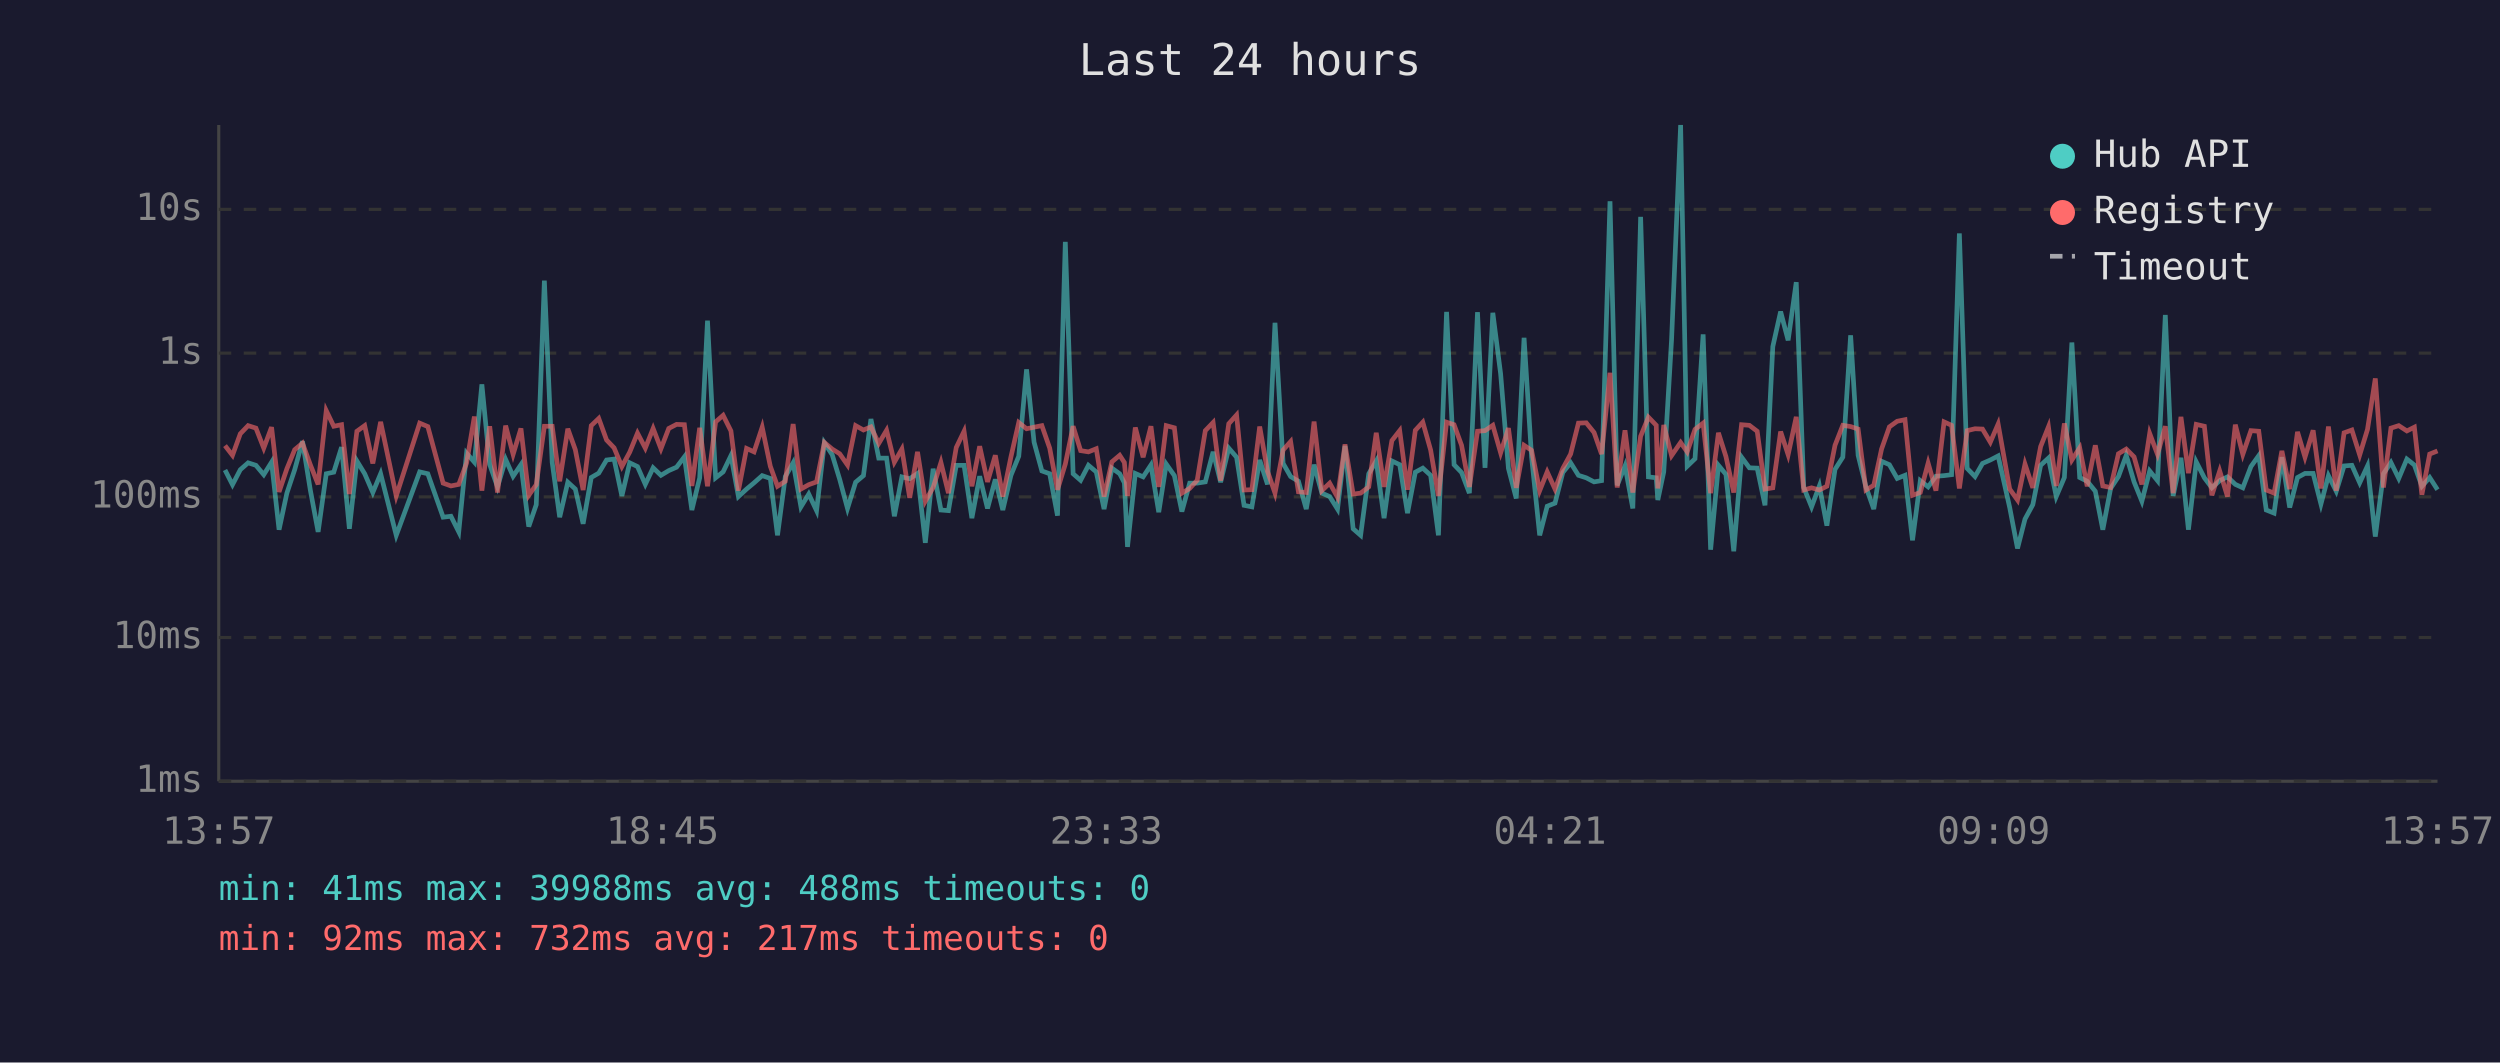
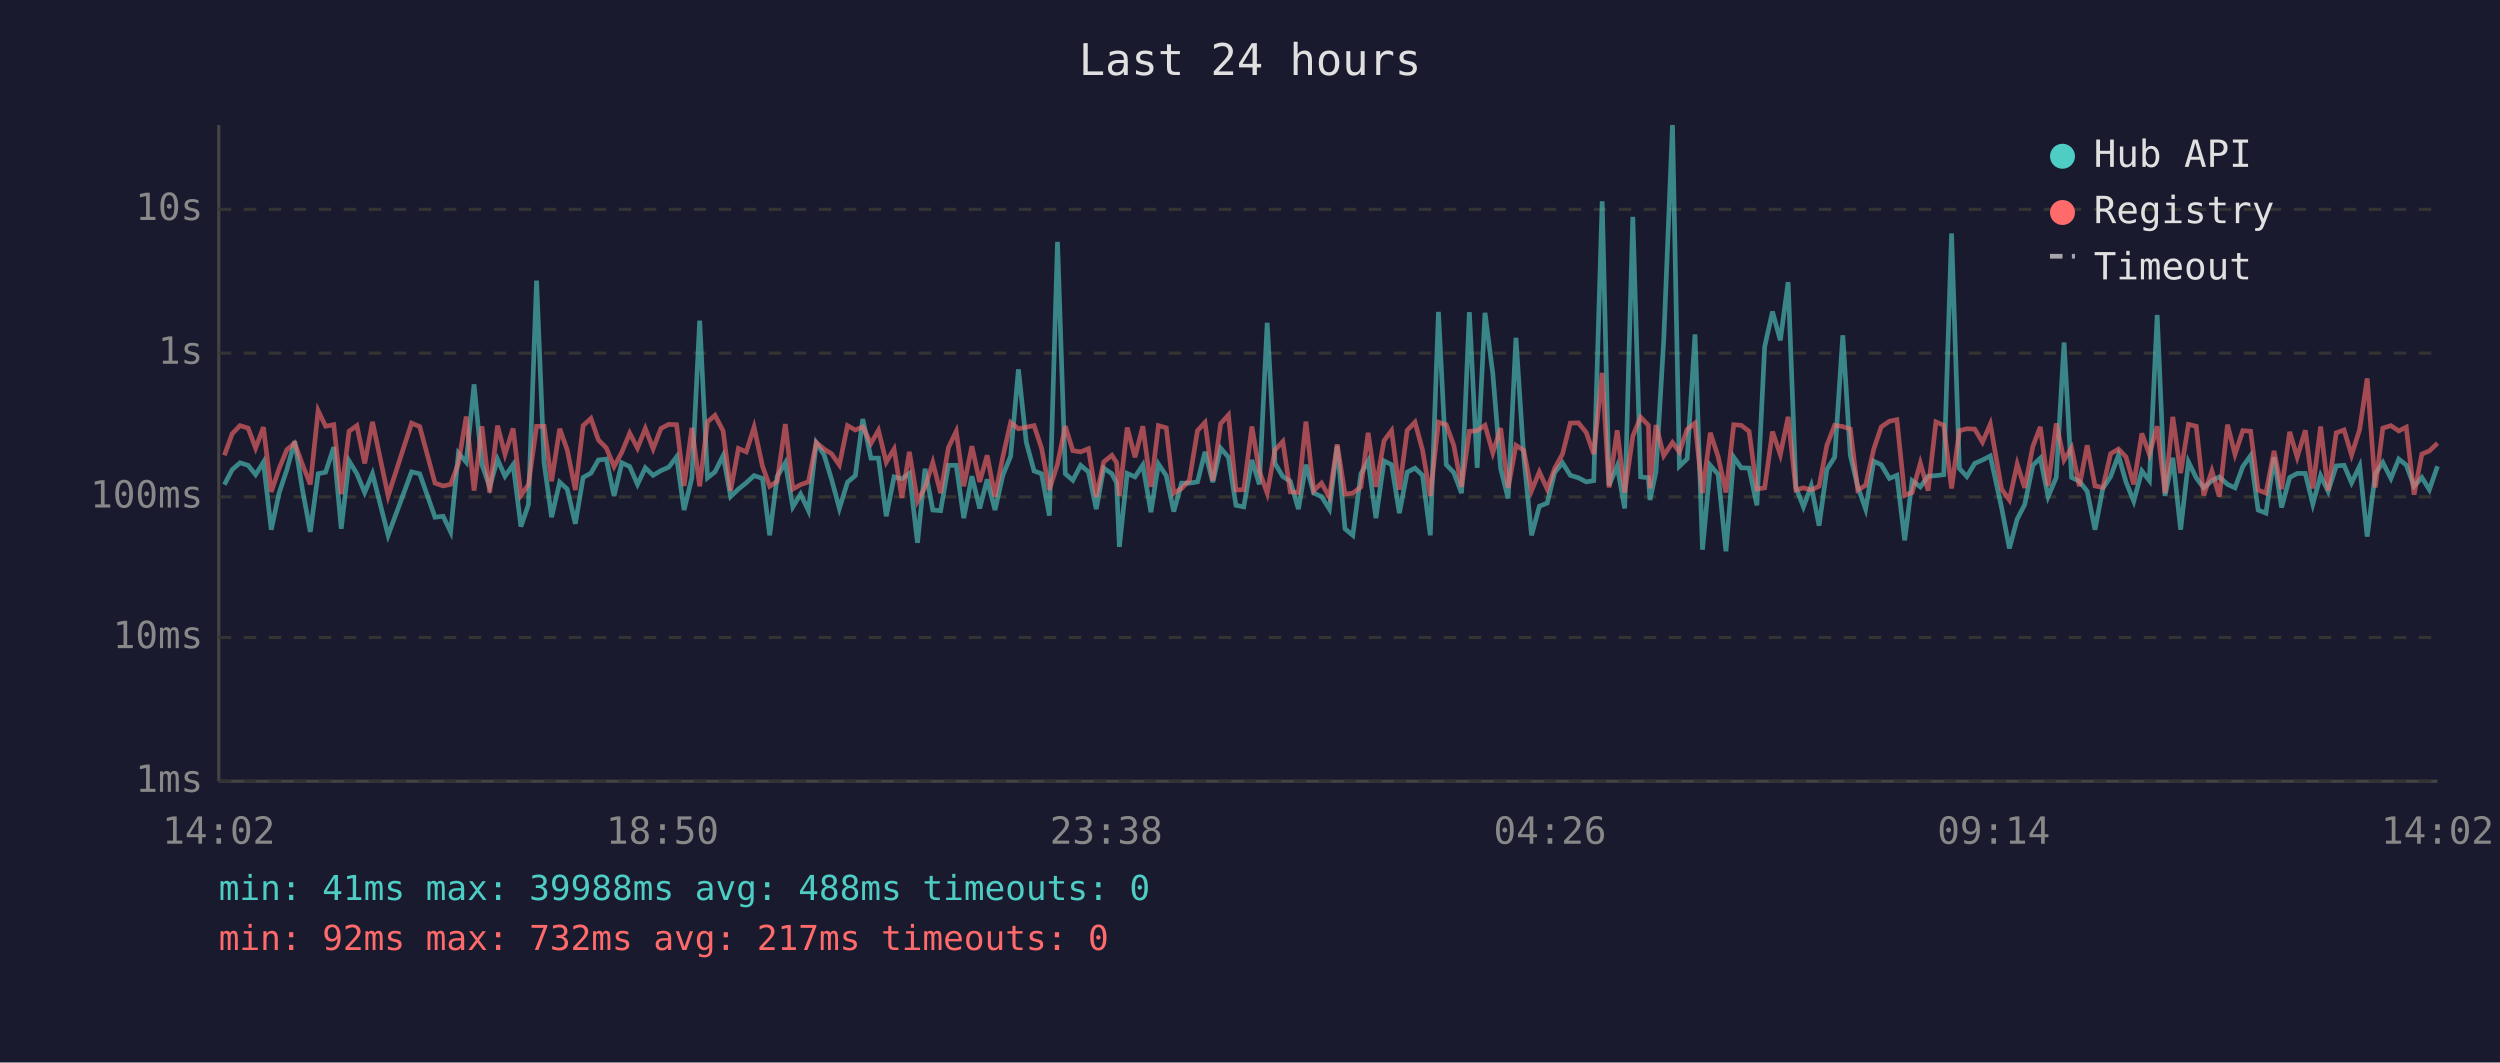
<svg xmlns="http://www.w3.org/2000/svg" viewBox="0 0 800 340" font-family="monospace" font-size="12">
  <rect width="800" height="340" fill="#1a1a2e" />
  <text x="400" y="24" fill="#e0e0e0" font-size="14" text-anchor="middle">Last 24 hours</text>
  <line x1="70" y1="40" x2="70" y2="250" stroke="#444" stroke-width="1" />
  <line x1="70" y1="250" x2="780" y2="250" stroke="#444" stroke-width="1" />
  <line x1="70" y1="250" x2="780" y2="250" stroke="#333" stroke-width="1" stroke-dasharray="4" />
  <text x="65" y="250" fill="#888" text-anchor="end" dominant-baseline="middle">1ms</text>
  <line x1="70" y1="204" x2="780" y2="204" stroke="#333" stroke-width="1" stroke-dasharray="4" />
  <text x="65" y="204" fill="#888" text-anchor="end" dominant-baseline="middle">10ms</text>
  <line x1="70" y1="159" x2="780" y2="159" stroke="#333" stroke-width="1" stroke-dasharray="4" />
  <text x="65" y="159" fill="#888" text-anchor="end" dominant-baseline="middle">100ms</text>
  <line x1="70" y1="113" x2="780" y2="113" stroke="#333" stroke-width="1" stroke-dasharray="4" />
  <text x="65" y="113" fill="#888" text-anchor="end" dominant-baseline="middle">1s</text>
  <line x1="70" y1="67" x2="780" y2="67" stroke="#333" stroke-width="1" stroke-dasharray="4" />
  <text x="65" y="67" fill="#888" text-anchor="end" dominant-baseline="middle">10s</text>
-   <text x="70" y="270" fill="#888" text-anchor="middle">13:57</text>
-   <text x="212" y="270" fill="#888" text-anchor="middle">18:45</text>
-   <text x="354" y="270" fill="#888" text-anchor="middle">23:33</text>
-   <text x="496" y="270" fill="#888" text-anchor="middle">04:21</text>
-   <text x="638" y="270" fill="#888" text-anchor="middle">09:09</text>
-   <text x="780" y="270" fill="#888" text-anchor="middle">13:57</text>
-   <polyline points="72.0,150.4 74.4,155.1 76.9,150.3 79.4,148.1 81.9,148.9 84.4,151.9 86.9,147.9 89.3,169.5 91.8,157.8 94.3,150.3 96.8,141.2 99.3,156.8 101.8,170.2 104.4,151.6 106.8,151.1 109.3,143.1 111.8,169.2 114.2,147.5 116.7,151.6 119.3,157.6 121.8,151.6 126.8,171.3 134.3,151.0 136.9,151.6 141.8,165.5 144.3,165.2 146.8,170.2 149.3,145.0 151.8,147.9 154.2,123.0 156.7,148.6 159.2,155.8 161.8,147.0 164.2,152.4 166.7,148.7 169.2,168.5 171.6,161.5 174.2,89.8 176.7,148.0 179.1,165.5 181.7,154.3 184.1,156.5 186.6,167.6 189.2,152.8 191.6,151.4 194.1,147.2 196.5,146.9 199.0,158.7 201.5,148.1 204.0,149.3 206.5,155.0 209.0,149.7 211.5,152.1 214.0,150.6 216.5,149.5 219.0,146.2 221.4,163.2 223.9,152.9 226.4,102.6 229.0,152.9 231.4,151.0 233.9,145.8 236.3,158.9 238.9,156.5 241.3,154.5 243.9,152.2 246.5,153.1 248.8,171.3 251.3,152.5 253.8,148.1 256.3,162.2 258.8,158.1 261.3,163.4 263.8,141.7 266.3,145.5 268.7,153.4 271.2,162.7 273.8,154.3 276.3,152.2 278.7,134.1 281.2,146.6 283.7,146.6 286.2,165.2 288.6,152.6 291.1,153.2 293.6,151.5 296.1,173.7 298.6,150.0 301.1,163.2 303.5,163.4 306.0,148.9 308.5,148.9 311.0,165.8 313.5,152.4 316.0,162.7 318.5,153.4 320.9,163.2 323.5,152.1 326.0,146.0 328.5,118.2 330.9,141.5 333.4,150.7 335.9,151.6 338.4,165.0 340.9,77.4 343.4,151.6 345.8,153.7 348.3,148.9 350.8,151.0 353.3,162.9 355.8,149.8 358.3,151.6 359.8,154.5 360.8,175.0 363.3,151.5 365.8,152.6 368.3,148.8 370.8,163.9 373.2,148.5 375.8,152.2 378.2,163.7 380.7,154.6 383.1,154.6 385.7,154.2 388.2,144.6 390.6,154.3 393.2,143.4 395.7,146.3 398.1,161.7 400.6,162.2 403.1,147.2 405.6,155.0 408.0,103.3 410.6,148.3 413.0,152.5 415.5,154.0 418.0,162.9 420.5,148.7 423.0,157.8 425.5,158.9 428.0,162.9 430.4,142.7 433.0,169.2 435.4,171.3 438.0,151.6 440.4,147.5 442.9,165.8 445.4,147.5 447.9,148.7 450.4,164.2 452.9,151.1 455.3,149.8 457.8,152.1 460.3,171.3 462.9,99.8 465.3,148.7 467.7,151.2 470.2,157.8 472.8,99.9 475.2,149.7 477.7,100.1 480.2,119.6 482.7,149.9 485.2,159.5 487.7,108.1 490.1,146.2 492.7,171.3 495.1,162.0 497.6,161.0 500.1,151.2 502.6,148.1 505.1,152.1 507.6,152.9 510.1,154.2 512.5,153.8 515.2,64.4 517.5,155.3 520.0,149.1 522.5,162.7 525.0,69.4 527.5,152.6 530.0,152.9 530.5,160.0 532.4,151.0 534.9,108.7 537.8,40.0 539.9,149.2 542.4,146.8 545.0,107.0 547.4,175.9 549.9,148.9 552.3,151.8 554.8,176.4 557.3,146.3 559.8,149.7 562.3,149.8 564.8,161.7 567.3,110.9 569.8,99.7 572.2,108.9 574.8,90.3 577.2,156.0 579.7,162.2 582.2,155.5 584.6,168.2 587.2,150.2 589.7,146.3 592.2,107.3 594.6,145.7 597.1,155.8 599.6,162.9 602.1,147.6 604.6,148.7 607.1,153.1 609.6,152.1 612.0,172.9 614.5,153.8 617.0,155.8 619.5,152.4 622.1,152.2 624.5,151.9 627.0,74.7 629.5,149.9 632.0,152.5 634.4,148.3 636.9,147.2 639.4,145.9 643.1,162.4 645.6,175.5 648.0,166.1 650.5,161.5 653.0,148.9 655.5,146.6 658.0,158.9 660.6,152.8 663.0,109.6 665.5,152.8 667.9,154.0 670.5,157.2 672.9,169.5 675.4,156.3 677.9,152.5 680.4,145.7 682.9,154.2 685.4,160.4 687.9,150.7 690.4,153.8 692.9,100.8 695.4,158.7 697.9,146.5 700.3,169.5 702.8,147.8 705.4,152.9 707.8,156.1 710.3,153.8 712.8,152.6 715.3,155.0 717.7,156.1 720.3,149.3 722.8,145.8 725.2,163.2 727.7,164.2 730.2,146.3 732.7,162.4 735.2,152.8 737.6,151.5 740.2,151.5 742.7,161.3 745.1,152.2 747.6,157.2 750.1,149.1 752.6,148.9 755.1,154.5 757.6,149.1 760.1,171.7 762.7,151.6 765.1,148.0 767.6,153.1 770.2,146.9 772.6,148.8 775.0,155.6 777.5,152.8 780.0,156.7" fill="none" stroke="#4ecdc4" stroke-width="1.5" opacity="0.6" />
-   <polyline points="72.0,142.6 74.4,145.7 76.9,138.8 79.4,136.2 81.9,137.0 84.4,143.4 86.9,136.7 89.3,157.4 91.8,150.0 94.3,143.9 96.8,141.8 99.3,148.7 101.8,155.0 104.4,131.4 106.8,136.4 109.3,135.9 111.8,158.1 114.2,138.0 116.7,136.2 119.3,148.3 121.8,135.0 126.8,158.7 134.3,135.4 136.9,136.5 141.8,154.6 144.3,155.5 146.8,155.0 149.3,148.2 151.8,133.3 154.2,157.0 156.7,136.4 159.2,157.6 161.8,136.2 164.2,145.4 166.7,137.1 169.2,158.5 171.6,155.1 174.2,136.4 176.7,136.4 179.1,154.0 181.7,137.2 184.1,143.9 186.6,156.8 189.2,136.2 191.6,133.9 194.1,140.8 196.5,143.3 199.0,149.3 201.5,144.7 204.0,138.6 206.5,143.4 209.0,137.1 211.5,143.6 214.0,137.1 216.5,135.8 219.0,135.9 221.4,155.5 223.9,136.9 226.4,155.6 229.0,135.0 231.4,132.9 233.9,137.9 236.3,157.0 238.9,143.5 241.3,144.6 243.9,136.7 246.5,149.2 248.8,155.6 251.3,154.0 253.8,135.7 256.3,156.5 258.8,155.1 261.3,154.2 263.8,141.6 266.3,143.7 268.7,145.2 271.2,148.8 273.8,136.2 276.3,137.6 278.7,136.6 281.2,141.9 283.7,137.7 286.2,147.9 288.6,143.7 291.1,159.3 293.6,144.6 296.1,160.4 298.6,156.0 301.1,148.0 303.5,157.8 306.0,143.2 308.5,138.0 311.0,155.6 313.5,142.8 316.0,154.2 318.5,145.7 320.9,158.9 323.5,146.2 326.0,135.2 328.5,137.2 330.9,136.7 333.4,136.2 335.9,143.4 338.4,156.7 340.9,148.5 343.4,136.4 345.8,144.2 348.3,144.6 350.8,143.6 353.3,158.9 355.8,147.8 358.3,145.7 359.8,148.0 360.8,158.7 363.3,136.8 365.8,146.3 368.3,136.4 370.8,155.8 373.2,136.2 375.8,136.9 378.2,157.8 380.7,156.3 383.1,153.7 385.7,137.8 388.2,135.2 390.6,153.8 393.2,135.6 395.7,132.8 398.1,156.8 400.6,156.7 403.1,136.5 405.6,150.8 408.0,157.8 410.6,144.0 413.0,141.3 415.5,157.4 418.0,157.6 420.5,134.9 423.0,157.0 425.5,154.6 428.0,159.1 430.4,142.2 433.0,158.1 435.4,157.8 438.0,155.8 440.4,138.5 442.9,155.8 445.4,141.0 447.9,137.8 450.4,156.7 452.9,137.7 455.3,135.1 457.8,144.0 460.3,158.7 462.9,135.1 465.3,135.9 467.7,142.5 470.2,155.8 472.8,138.0 475.2,137.8 477.7,136.1 480.2,144.9 482.7,137.0 485.2,156.1 487.7,142.5 490.1,144.1 492.7,157.0 495.1,151.0 497.6,156.5 500.1,149.9 502.6,145.3 505.1,135.4 507.6,135.3 510.1,138.4 512.5,145.3 515.2,119.3 517.5,156.0 520.0,137.7 522.5,157.6 525.0,139.6 527.5,133.5 530.0,136.1 530.5,156.3 532.4,136.0 534.9,145.8 537.8,141.6 539.9,144.6 542.4,137.4 545.0,135.4 547.4,157.8 549.9,138.5 552.3,146.1 554.8,157.6 557.3,135.9 559.8,136.1 562.3,138.0 564.8,156.5 567.3,156.1 569.8,138.1 572.2,145.5 574.8,133.4 577.2,156.8 579.7,156.1 582.2,156.8 584.6,155.6 587.2,142.5 589.7,136.1 592.2,136.5 594.6,137.3 597.1,156.8 599.6,155.3 602.1,143.7 604.6,136.6 607.1,134.8 609.6,134.3 612.0,158.5 614.5,157.6 617.0,148.2 619.5,157.0 622.1,135.0 624.5,136.1 627.0,156.3 629.5,137.8 632.0,137.2 634.4,137.3 636.9,141.5 639.4,135.7 643.1,156.5 645.6,160.0 648.0,148.5 650.5,156.1 653.0,142.9 655.5,136.6 658.0,155.5 660.6,135.5 663.0,147.2 665.5,143.3 667.9,155.6 670.5,142.5 672.9,155.5 675.4,156.0 677.9,145.2 680.4,143.7 682.9,146.2 685.4,155.0 687.9,138.7 690.4,145.4 692.9,136.4 695.4,157.8 697.9,133.4 700.3,151.4 702.8,135.8 705.4,136.4 707.8,158.5 710.3,150.7 712.8,158.9 715.3,135.9 717.7,145.4 720.3,137.8 722.8,138.0 725.2,156.8 727.7,157.8 730.2,144.3 732.7,156.5 735.2,138.2 737.6,146.3 740.2,137.7 742.7,156.3 745.1,136.5 747.6,157.0 750.1,138.5 752.6,137.6 755.1,145.6 757.6,137.4 760.1,121.1 762.7,156.0 765.1,137.0 767.6,136.2 770.2,137.9 772.6,136.7 775.0,158.3 777.5,145.3 780.0,144.3" fill="none" stroke="#ff6b6b" stroke-width="1.5" opacity="0.6" />
+   <text x="70" y="270" fill="#888" text-anchor="middle">14:02</text>
+   <text x="212" y="270" fill="#888" text-anchor="middle">18:50</text>
+   <text x="354" y="270" fill="#888" text-anchor="middle">23:38</text>
+   <text x="496" y="270" fill="#888" text-anchor="middle">04:26</text>
+   <text x="638" y="270" fill="#888" text-anchor="middle">09:14</text>
+   <text x="780" y="270" fill="#888" text-anchor="middle">14:02</text>
+   <polyline points="71.8,155.1 74.3,150.3 76.8,148.1 79.4,148.9 81.8,151.9 84.3,147.9 86.8,169.5 89.3,157.8 91.8,150.3 94.3,141.2 96.8,156.8 99.3,170.2 101.8,151.6 104.2,151.1 106.8,143.1 109.2,169.2 111.7,147.5 114.2,151.6 116.7,157.6 119.2,151.6 124.2,171.3 131.7,151.0 134.3,151.6 139.2,165.5 141.8,165.2 144.2,170.2 146.7,145.0 149.2,147.9 151.7,123.0 154.2,148.6 156.7,155.8 159.2,147.0 161.6,152.4 164.2,148.7 166.7,168.5 169.1,161.5 171.7,89.8 174.1,148.0 176.5,165.5 179.1,154.3 181.5,156.5 184.1,167.6 186.6,152.8 189.1,151.4 191.5,147.2 194.0,146.9 196.5,158.7 199.0,148.1 201.5,149.3 204.0,155.0 206.5,149.7 209.0,152.1 211.5,150.6 214.0,149.5 216.5,146.2 218.9,163.2 221.4,152.9 223.9,102.6 226.4,152.9 228.8,151.0 231.4,145.8 233.8,158.9 236.3,156.5 238.8,154.5 241.3,152.2 244.0,153.1 246.3,171.3 248.7,152.5 251.3,148.1 253.7,162.2 256.2,158.1 258.7,163.4 261.2,141.7 263.7,145.5 266.1,153.4 268.6,162.7 271.2,154.3 273.7,152.2 276.1,134.1 278.7,146.6 281.1,146.6 283.6,165.2 286.1,152.6 288.6,153.2 291.0,151.5 293.6,173.7 296.0,150.0 298.5,163.2 301.0,163.4 303.5,148.9 306.0,148.9 308.4,165.8 311.0,152.4 313.5,162.7 315.9,153.4 318.4,163.2 320.9,152.1 323.4,146.0 325.9,118.2 328.4,141.5 330.9,150.7 333.3,151.6 335.8,165.0 338.4,77.4 340.9,151.6 343.3,153.7 345.8,148.9 348.3,151.0 350.8,162.9 353.2,149.8 355.8,151.6 357.3,154.5 358.2,175.0 360.7,151.5 363.2,152.6 365.7,148.8 368.3,163.9 370.7,148.5 373.2,152.2 375.6,163.7 378.1,154.6 380.6,154.6 383.2,154.2 385.6,144.6 388.1,154.3 390.6,143.4 393.1,146.3 395.5,161.7 398.0,162.2 400.6,147.2 403.0,155.0 405.5,103.3 408.0,148.3 410.5,152.5 412.9,154.0 415.5,162.9 417.9,148.7 420.4,157.8 422.9,158.9 425.4,162.9 427.9,142.7 430.4,169.2 432.9,171.3 435.5,151.6 437.8,147.5 440.3,165.8 442.9,147.5 445.3,148.7 447.8,164.2 450.3,151.1 452.8,149.8 455.2,152.1 457.7,171.3 460.3,99.8 462.8,148.7 465.2,151.2 467.7,157.8 470.2,99.9 472.7,149.7 475.2,100.1 477.7,119.6 480.2,149.9 482.6,159.5 485.1,108.1 487.6,146.2 490.1,171.3 492.6,162.0 495.1,161.0 497.5,151.2 500.0,148.1 502.5,152.1 505.1,152.9 507.6,154.2 510.0,153.8 512.7,64.4 514.9,155.3 517.5,149.1 519.9,162.7 522.5,69.4 525.0,152.6 527.5,152.9 528.0,160.0 529.9,151.0 532.4,108.7 535.2,40.0 537.4,149.2 539.9,146.8 542.4,107.0 544.8,175.9 547.3,148.9 549.8,151.8 552.3,176.4 554.8,146.3 557.2,149.7 559.7,149.8 562.2,161.7 564.7,110.9 567.2,99.7 569.7,108.9 572.2,90.3 574.7,156.0 577.1,162.2 579.6,155.5 582.1,168.2 584.6,150.2 587.1,146.3 589.7,107.3 592.1,145.7 594.5,155.8 597.0,162.9 599.6,147.6 602.0,148.7 604.6,153.1 607.0,152.1 609.5,172.9 611.9,153.8 614.5,155.8 617.0,152.4 619.5,152.2 622.0,151.9 624.5,74.7 627.0,149.9 629.4,152.5 631.9,148.3 634.4,147.2 636.9,145.9 640.5,162.4 643.0,175.5 645.5,166.1 647.9,161.5 650.5,148.9 652.9,146.6 655.4,158.9 658.0,152.8 660.5,109.6 662.9,152.8 665.4,154.0 667.9,157.2 670.4,169.5 672.9,156.3 675.4,152.5 677.9,145.7 680.3,154.2 682.8,160.4 685.4,150.7 687.8,153.8 690.3,100.8 692.8,158.7 695.3,146.5 697.8,169.5 700.3,147.8 702.8,152.9 705.2,156.1 707.8,153.8 710.2,152.6 712.8,155.0 715.2,156.1 717.7,149.3 720.2,145.8 722.6,163.2 725.1,164.2 727.7,146.3 730.1,162.4 732.7,152.8 735.1,151.5 737.7,151.5 740.1,161.3 742.6,152.2 745.0,157.2 747.6,149.1 750.1,148.9 752.5,154.5 755.1,149.1 757.5,171.7 760.1,151.6 762.5,148.0 765.1,153.1 767.6,146.9 770.0,148.8 772.5,155.6 775.0,152.8 777.4,156.7 780.0,149.2" fill="none" stroke="#4ecdc4" stroke-width="1.5" opacity="0.6" />
+   <polyline points="71.8,145.7 74.3,138.8 76.8,136.2 79.4,137.0 81.8,143.4 84.3,136.7 86.8,157.4 89.3,150.0 91.8,143.9 94.3,141.8 96.8,148.7 99.3,155.0 101.8,131.4 104.2,136.4 106.8,135.9 109.2,158.1 111.7,138.0 114.2,136.2 116.7,148.3 119.2,135.0 124.2,158.7 131.7,135.4 134.3,136.5 139.2,154.6 141.8,155.5 144.2,155.0 146.7,148.2 149.2,133.3 151.7,157.0 154.2,136.4 156.7,157.6 159.2,136.2 161.6,145.4 164.2,137.1 166.7,158.5 169.1,155.1 171.7,136.4 174.1,136.4 176.5,154.0 179.1,137.2 181.5,143.9 184.1,156.8 186.6,136.2 189.1,133.9 191.5,140.8 194.0,143.3 196.5,149.3 199.0,144.7 201.5,138.6 204.0,143.4 206.5,137.1 209.0,143.6 211.5,137.1 214.0,135.8 216.5,135.9 218.9,155.5 221.4,136.9 223.9,155.6 226.4,135.0 228.8,132.9 231.4,137.9 233.8,157.0 236.3,143.5 238.8,144.6 241.3,136.7 244.0,149.2 246.3,155.6 248.7,154.0 251.3,135.7 253.7,156.5 256.2,155.1 258.7,154.2 261.2,141.6 263.7,143.7 266.1,145.2 268.6,148.8 271.2,136.2 273.7,137.6 276.1,136.6 278.7,141.9 281.1,137.7 283.6,147.9 286.1,143.7 288.6,159.3 291.0,144.6 293.6,160.4 296.0,156.0 298.5,148.0 301.0,157.8 303.5,143.2 306.0,138.0 308.4,155.6 311.0,142.8 313.5,154.2 315.9,145.7 318.4,158.9 320.9,146.2 323.4,135.2 325.9,137.2 328.4,136.7 330.9,136.2 333.3,143.4 335.8,156.7 338.4,148.5 340.9,136.4 343.3,144.2 345.8,144.6 348.3,143.6 350.8,158.9 353.2,147.8 355.8,145.7 357.3,148.0 358.2,158.7 360.7,136.8 363.2,146.3 365.7,136.4 368.3,155.8 370.7,136.2 373.2,136.9 375.6,157.8 378.1,156.3 380.6,153.7 383.2,137.8 385.6,135.2 388.1,153.8 390.6,135.6 393.1,132.8 395.5,156.8 398.0,156.7 400.6,136.5 403.0,150.8 405.5,157.8 408.0,144.0 410.5,141.3 412.9,157.4 415.5,157.6 417.9,134.9 420.4,157.0 422.9,154.6 425.4,159.1 427.9,142.2 430.4,158.1 432.9,157.8 435.5,155.8 437.8,138.5 440.3,155.8 442.9,141.0 445.3,137.8 447.8,156.7 450.3,137.7 452.8,135.1 455.2,144.0 457.7,158.7 460.3,135.1 462.8,135.9 465.2,142.5 467.7,155.8 470.2,138.0 472.7,137.8 475.2,136.1 477.7,144.9 480.2,137.0 482.6,156.1 485.1,142.5 487.6,144.1 490.1,157.0 492.6,151.0 495.1,156.5 497.5,149.9 500.0,145.3 502.5,135.4 505.1,135.3 507.6,138.4 510.0,145.3 512.7,119.3 514.9,156.0 517.5,137.7 519.9,157.6 522.5,139.6 525.0,133.5 527.5,136.1 528.0,156.3 529.9,136.0 532.4,145.8 535.2,141.6 537.4,144.6 539.9,137.4 542.4,135.4 544.8,157.8 547.3,138.5 549.8,146.1 552.3,157.6 554.8,135.9 557.2,136.1 559.7,138.0 562.2,156.5 564.7,156.1 567.2,138.1 569.7,145.5 572.2,133.4 574.7,156.8 577.1,156.1 579.6,156.8 582.1,155.6 584.6,142.5 587.1,136.1 589.7,136.5 592.1,137.3 594.5,156.8 597.0,155.3 599.6,143.7 602.0,136.6 604.6,134.8 607.0,134.3 609.5,158.5 611.9,157.6 614.5,148.2 617.0,157.0 619.5,135.0 622.0,136.1 624.5,156.3 627.0,137.8 629.4,137.2 631.9,137.3 634.4,141.5 636.9,135.7 640.5,156.5 643.0,160.0 645.5,148.5 647.9,156.1 650.5,142.9 652.9,136.6 655.4,155.5 658.0,135.5 660.5,147.2 662.9,143.3 665.4,155.6 667.9,142.5 670.4,155.5 672.9,156.0 675.4,145.2 677.9,143.7 680.3,146.2 682.8,155.0 685.4,138.7 687.8,145.4 690.3,136.4 692.8,157.8 695.3,133.4 697.8,151.4 700.3,135.8 702.8,136.4 705.2,158.5 707.8,150.7 710.2,158.9 712.8,135.9 715.2,145.4 717.7,137.8 720.2,138.0 722.6,156.8 725.1,157.8 727.7,144.3 730.1,156.5 732.7,138.2 735.1,146.3 737.7,137.7 740.1,156.3 742.6,136.5 745.0,157.0 747.6,138.5 750.1,137.6 752.5,145.6 755.1,137.4 757.5,121.1 760.1,156.0 762.5,137.0 765.1,136.2 767.6,137.9 770.0,136.7 772.5,158.3 775.0,145.3 777.4,144.3 780.0,141.8" fill="none" stroke="#ff6b6b" stroke-width="1.5" opacity="0.6" />
  <circle cx="660" cy="50" r="4" fill="#4ecdc4" />
  <text x="670" y="50" fill="#e0e0e0" dominant-baseline="middle">Hub API</text>
  <circle cx="660" cy="68" r="4" fill="#ff6b6b" />
  <text x="670" y="68" fill="#e0e0e0" dominant-baseline="middle">Registry</text>
  <line x1="656" y1="82" x2="664" y2="82" stroke="#e0e0e0" stroke-width="1.5" stroke-dasharray="4,3" opacity="0.7" />
  <text x="670" y="86" fill="#e0e0e0" dominant-baseline="middle">Timeout</text>
  <text x="70" y="288" fill="#4ecdc4" font-size="11">min: 41ms  max: 39988ms  avg: 488ms  timeouts: 0</text>
  <text x="70" y="304" fill="#ff6b6b" font-size="11">min: 92ms  max: 732ms  avg: 217ms  timeouts: 0</text>
</svg>
